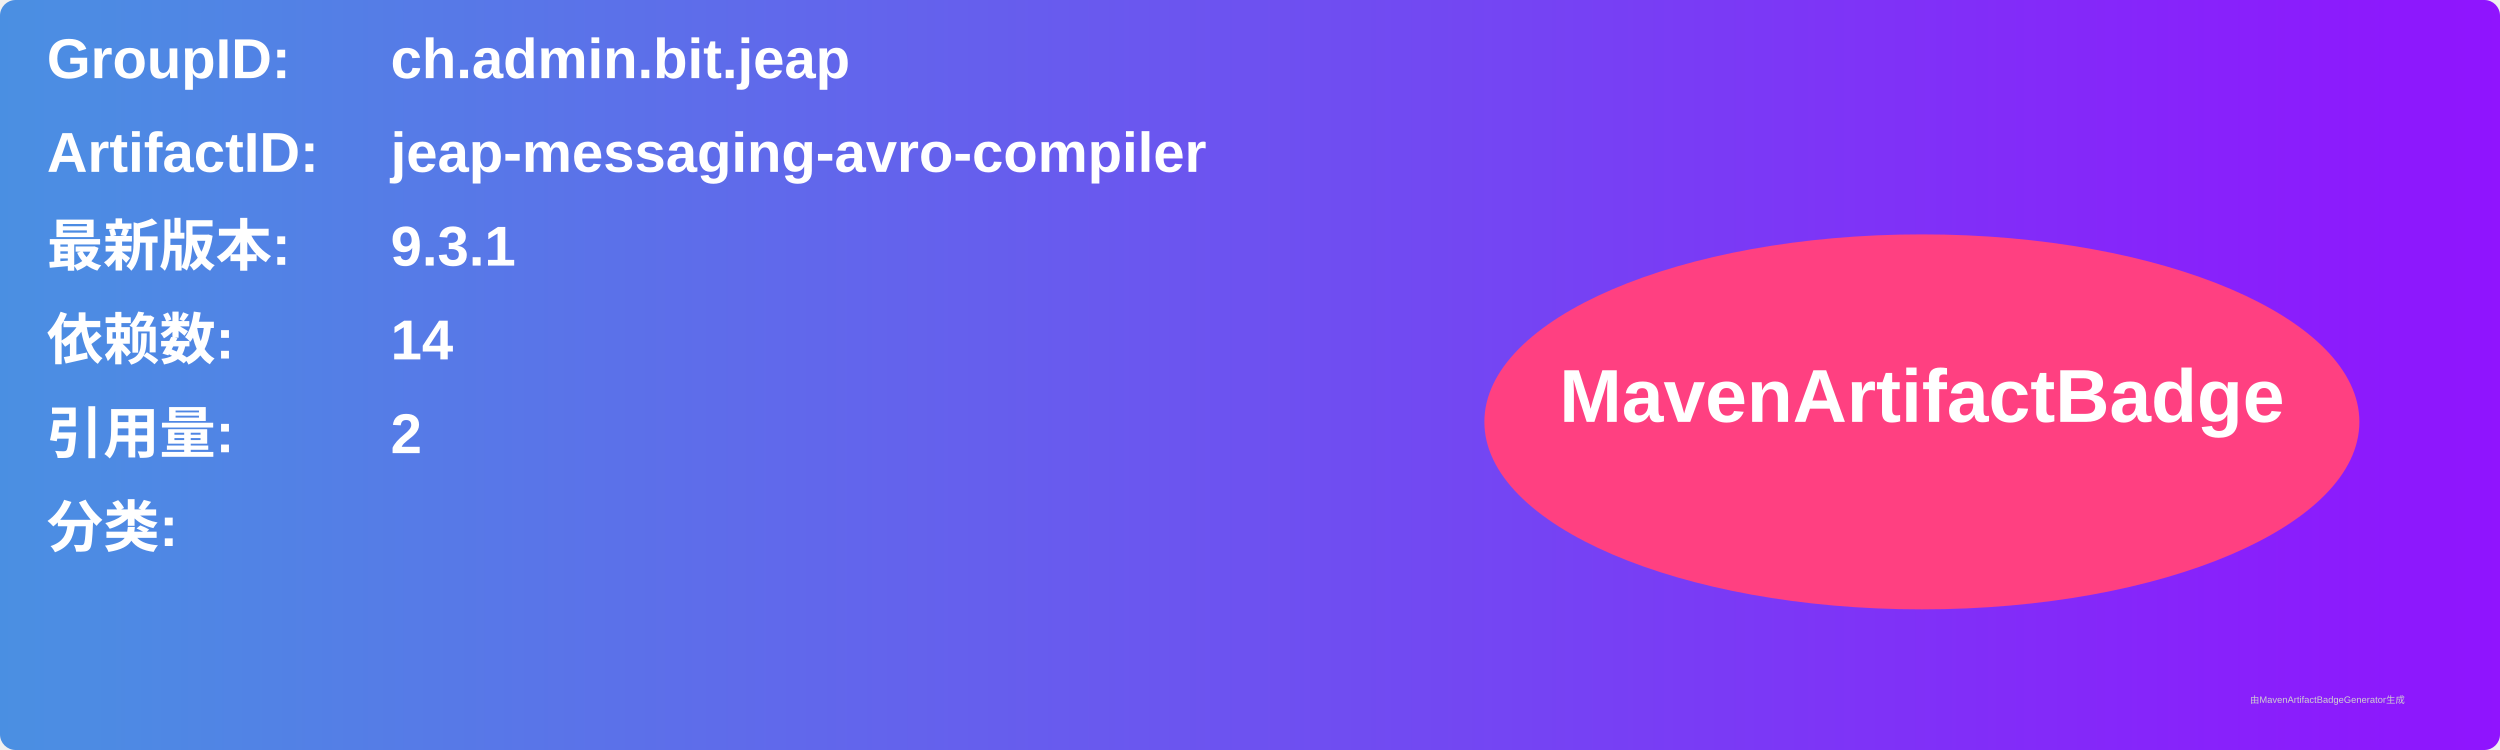
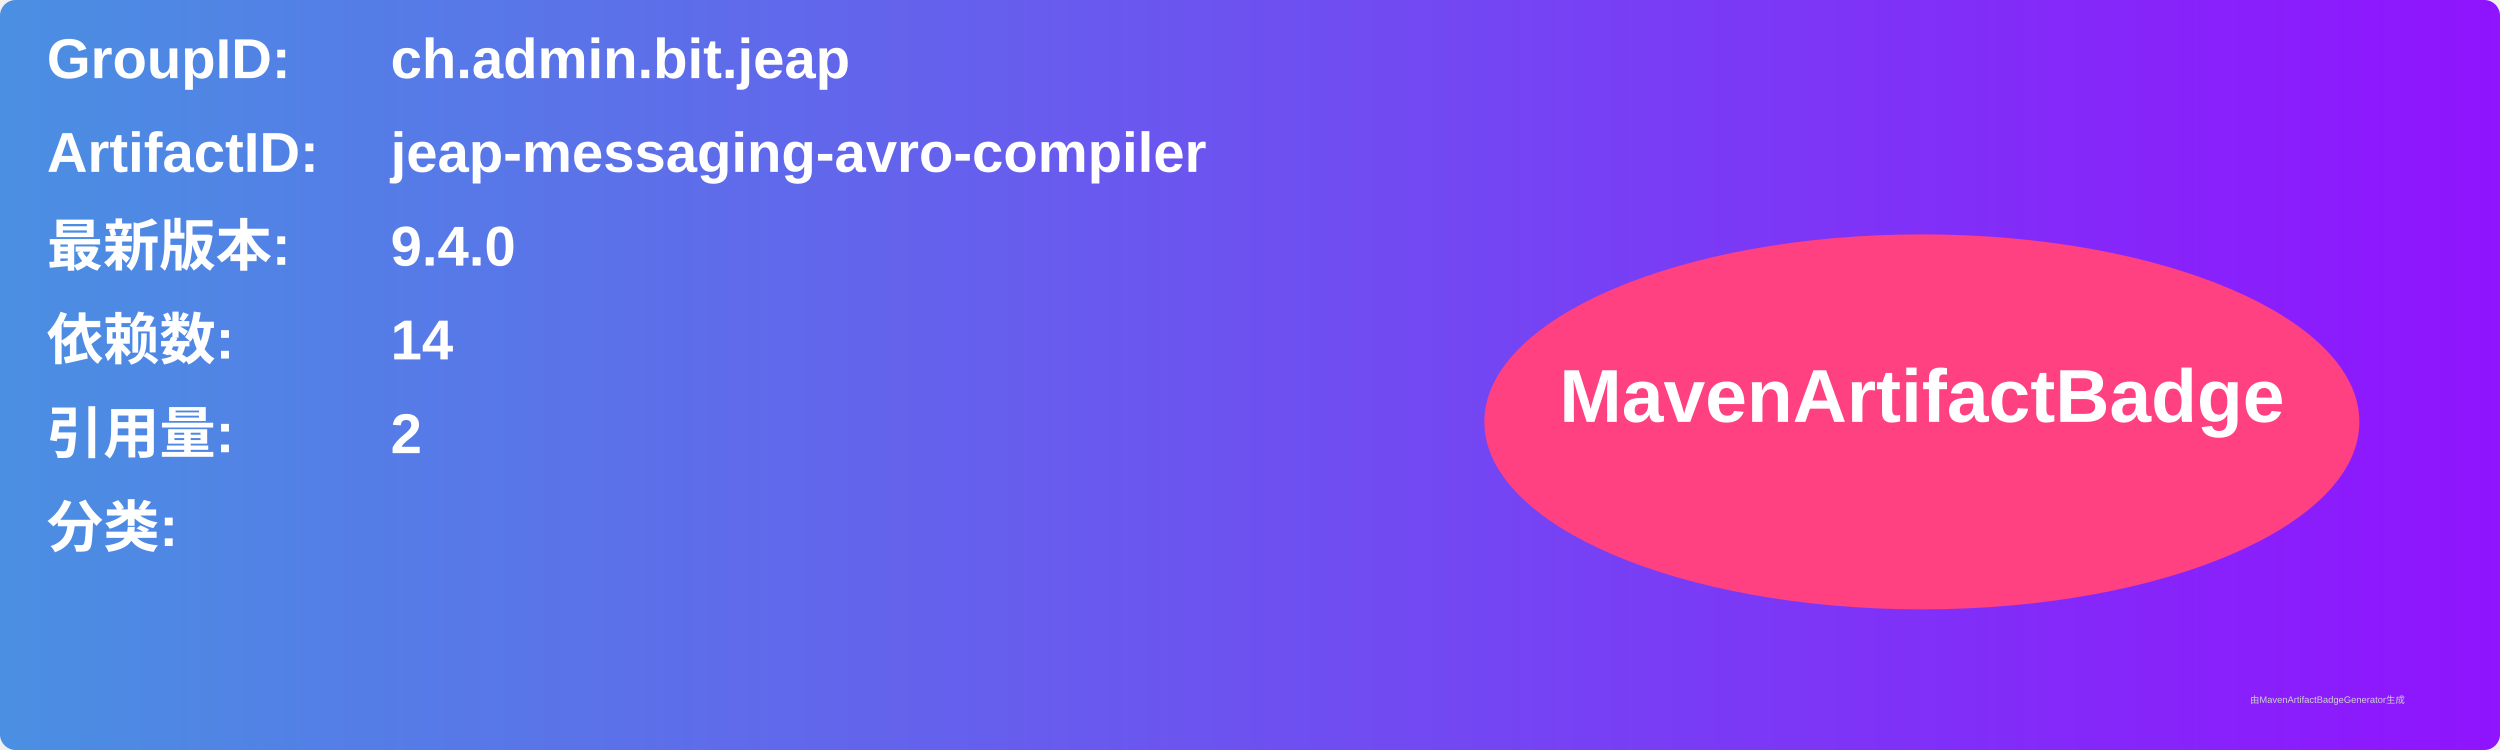
<svg xmlns="http://www.w3.org/2000/svg" width="800" height="240" viewBox="0 0 800 240">
  <linearGradient id="grad" x1="0%" y1="0%" x2="100%" y2="0%">
    <stop offset="0%" stop-color="#4a90e2" />
    <stop offset="100%" stop-color="#9013fe" />
  </linearGradient>
  <rect width="100%" height="100%" rx="5" ry="5" fill="url(#grad)" />
  <g transform="translate(15, 15)">
    <text x="0" y="10" font-family="Arial" font-size="18" fill="white" font-weight="bold" width="260">GroupID:</text>
    <text x="110" y="10" font-family="Arial" font-size="18" fill="white" font-weight="bold" width="460">ch.admin.bit.jeap</text>
    <text x="0" y="40" font-family="Arial" font-size="18" fill="white" font-weight="bold" width="260">ArtifactID:</text>
    <text x="110" y="40" font-family="Arial" font-size="18" fill="white" font-weight="bold" width="460">jeap-messaging-avro-compiler</text>
    <text x="0" y="70" font-family="Arial" font-size="18" fill="white" font-weight="bold">最新版本:</text>
    <text x="110" y="70" font-family="Arial" font-size="18" fill="white" font-weight="bold">
-       <tspan font-weight="bold">9.3.1</tspan>
+       <tspan font-weight="bold">9.4.0</tspan>
    </text>
    <text x="0" y="100" font-family="Arial" font-size="18" fill="white" font-weight="bold">依赖数: </text>
    <text x="110" y="100" font-family="Arial" font-size="18" fill="white">
      <tspan font-weight="bold">14</tspan>
    </text>
    <text x="0" y="130" font-family="Arial" font-size="18" fill="white" font-weight="bold">引用量: </text>
    <text x="110" y="130" font-family="Arial" font-size="18" fill="white">
      <tspan font-weight="bold">2</tspan>
    </text>
    <text x="0" y="160" font-family="Arial" font-size="18" fill="white" font-weight="bold">分类:</text>
    <text x="10" y="190" font-family="Arial" font-size="10" fill="white">
      <tspan font-weight="bold" />
    </text>
    <ellipse cx="600" cy="120" rx="140" ry="60" fill="#ff4081" />
    <text x="600" y="120" text-anchor="middle" font-family="Arial" font-size="24" fill="white" font-weight="bold">MavenArtifactBadge</text>
  </g>
  <text x="720" y="225" font-family="Arial" font-size="3" fill="#d0d0d0">由MavenArtifactBadgeGenerator生成</text>
</svg>
